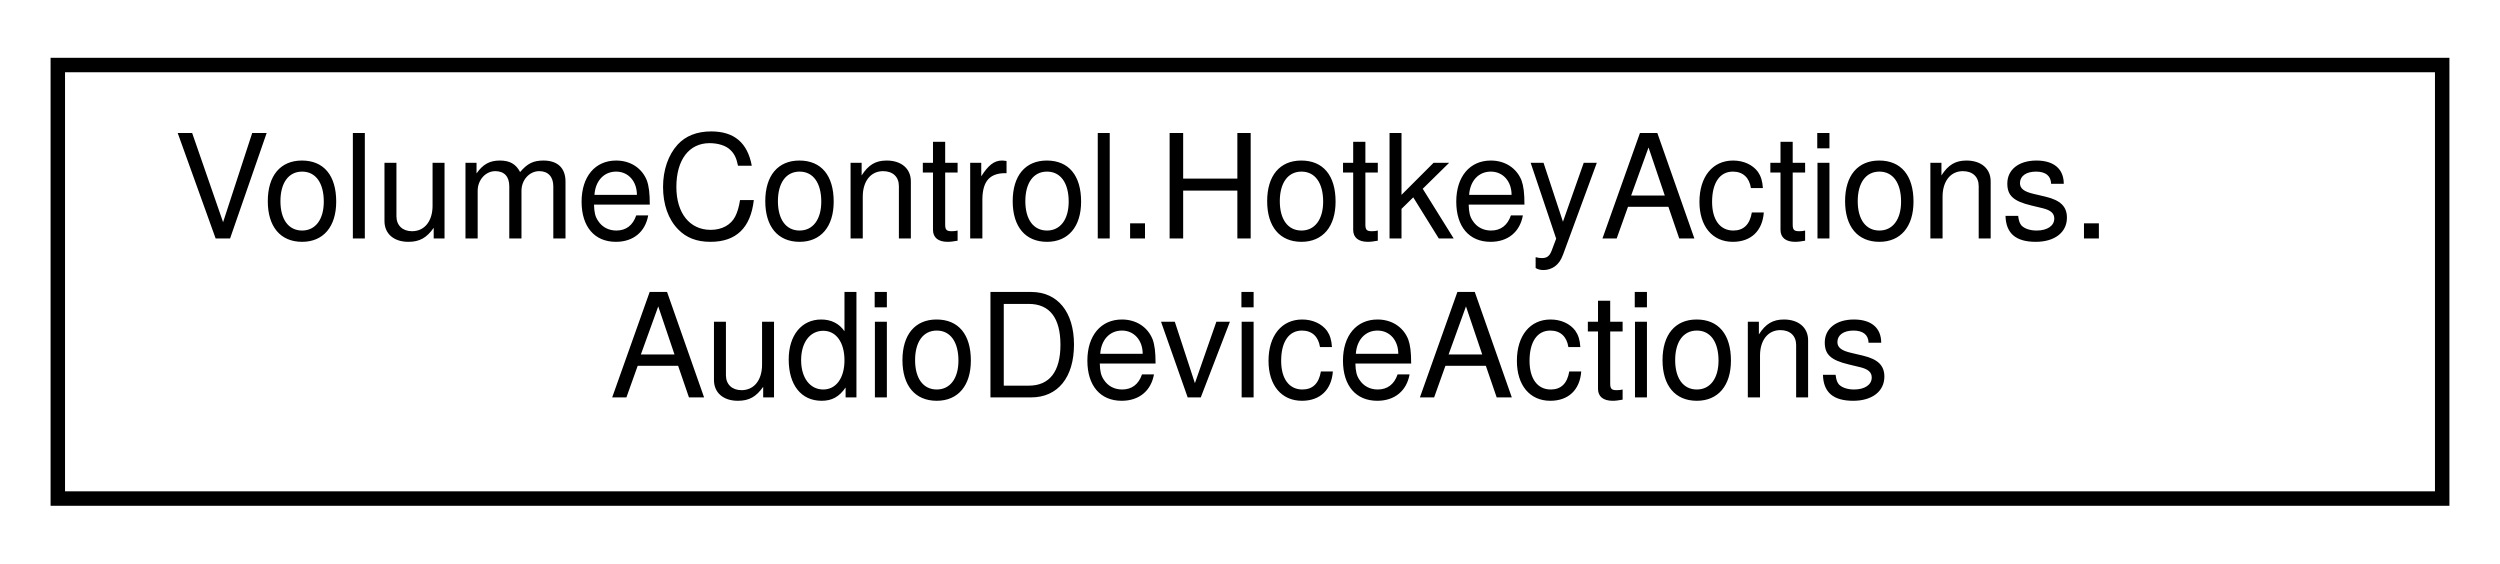
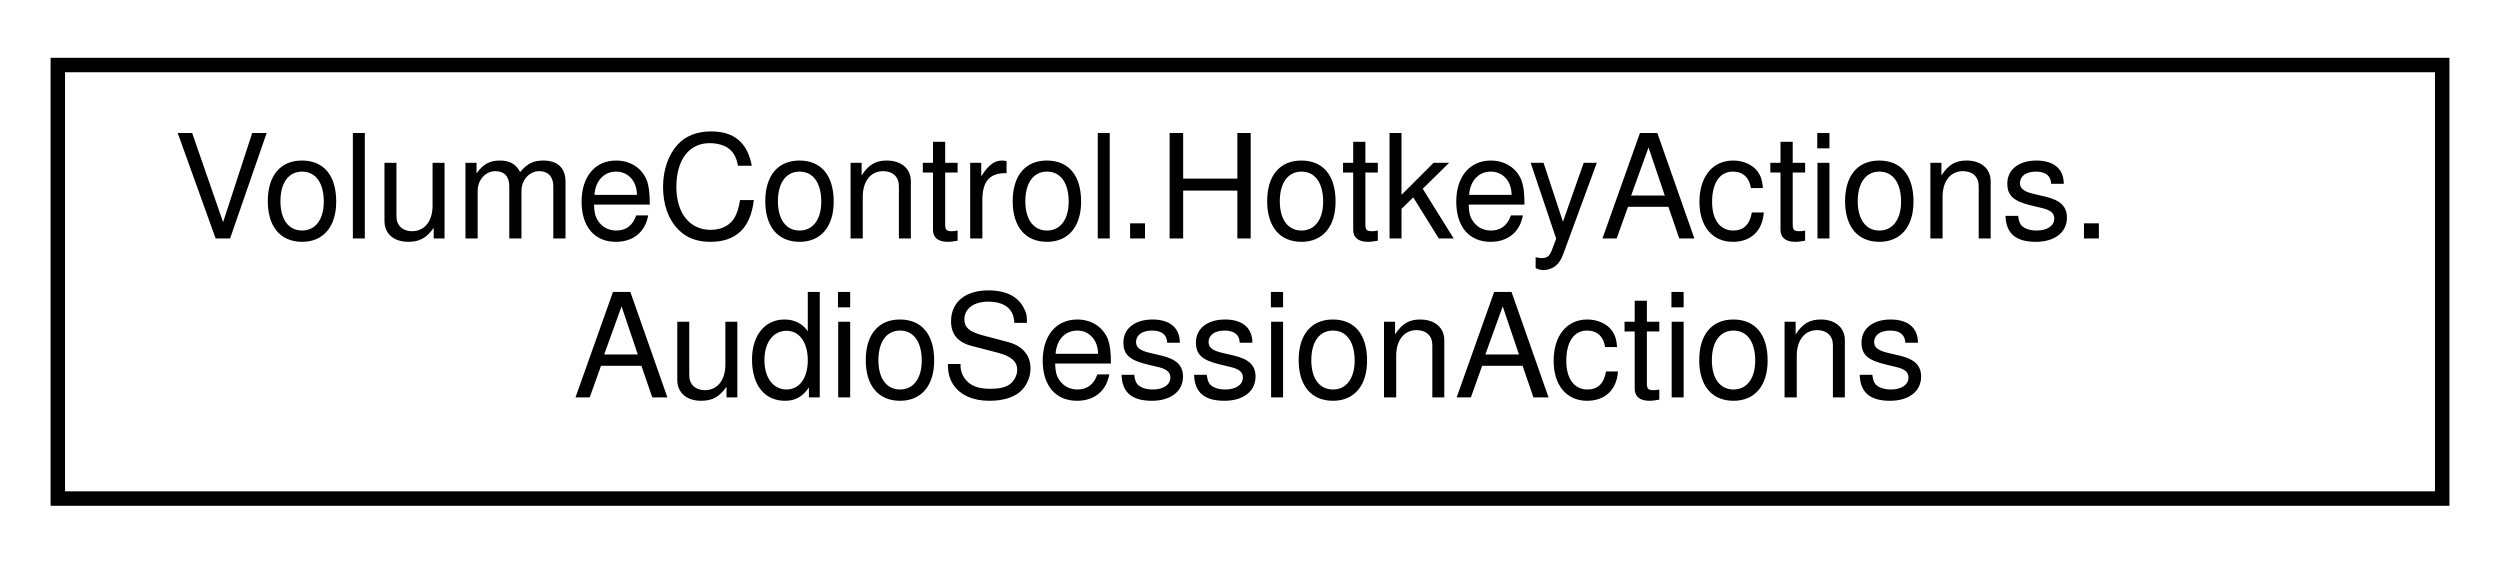
<svg xmlns="http://www.w3.org/2000/svg" xmlns:xlink="http://www.w3.org/1999/xlink" width="173pt" height="39pt" viewBox="0.00 0.00 173.00 39.00">
  <g id="graph0" class="graph" transform="scale(1 1) rotate(0) translate(4 35)">
    <g id="node1" class="node">
      <g id="a_node1">
-         <a xlink:href="class_volume_control_1_1_hotkey_actions_1_1_audio_device_actions.html" target="_top" xlink:title="Contains hotkey action handlers that interact with AudioDevices in the Audio.AudioAPI object.">
+         <a xlink:href="class_volume_control_1_1_hotkey_actions_1_1_audio_session_actions.html" target="_top" xlink:title="Contains hotkey action handlers that interact with AudioSessions in the AudioDeviceManager object.">
          <polygon fill="none" stroke="black" points="0,-0.5 0,-30.5 165,-30.5 165,-0.5 0,-0.5" />
          <text text-anchor="start" x="8" y="-18.5" font-family="Helvetica,sans-Serif" font-size="10.00">VolumeControl.HotkeyActions.</text>
-           <text text-anchor="middle" x="82.5" y="-7.5" font-family="Helvetica,sans-Serif" font-size="10.00">AudioDeviceActions</text>
+           <text text-anchor="middle" x="82.5" y="-7.5" font-family="Helvetica,sans-Serif" font-size="10.00">AudioSessionActions</text>
        </a>
      </g>
    </g>
  </g>
</svg>
